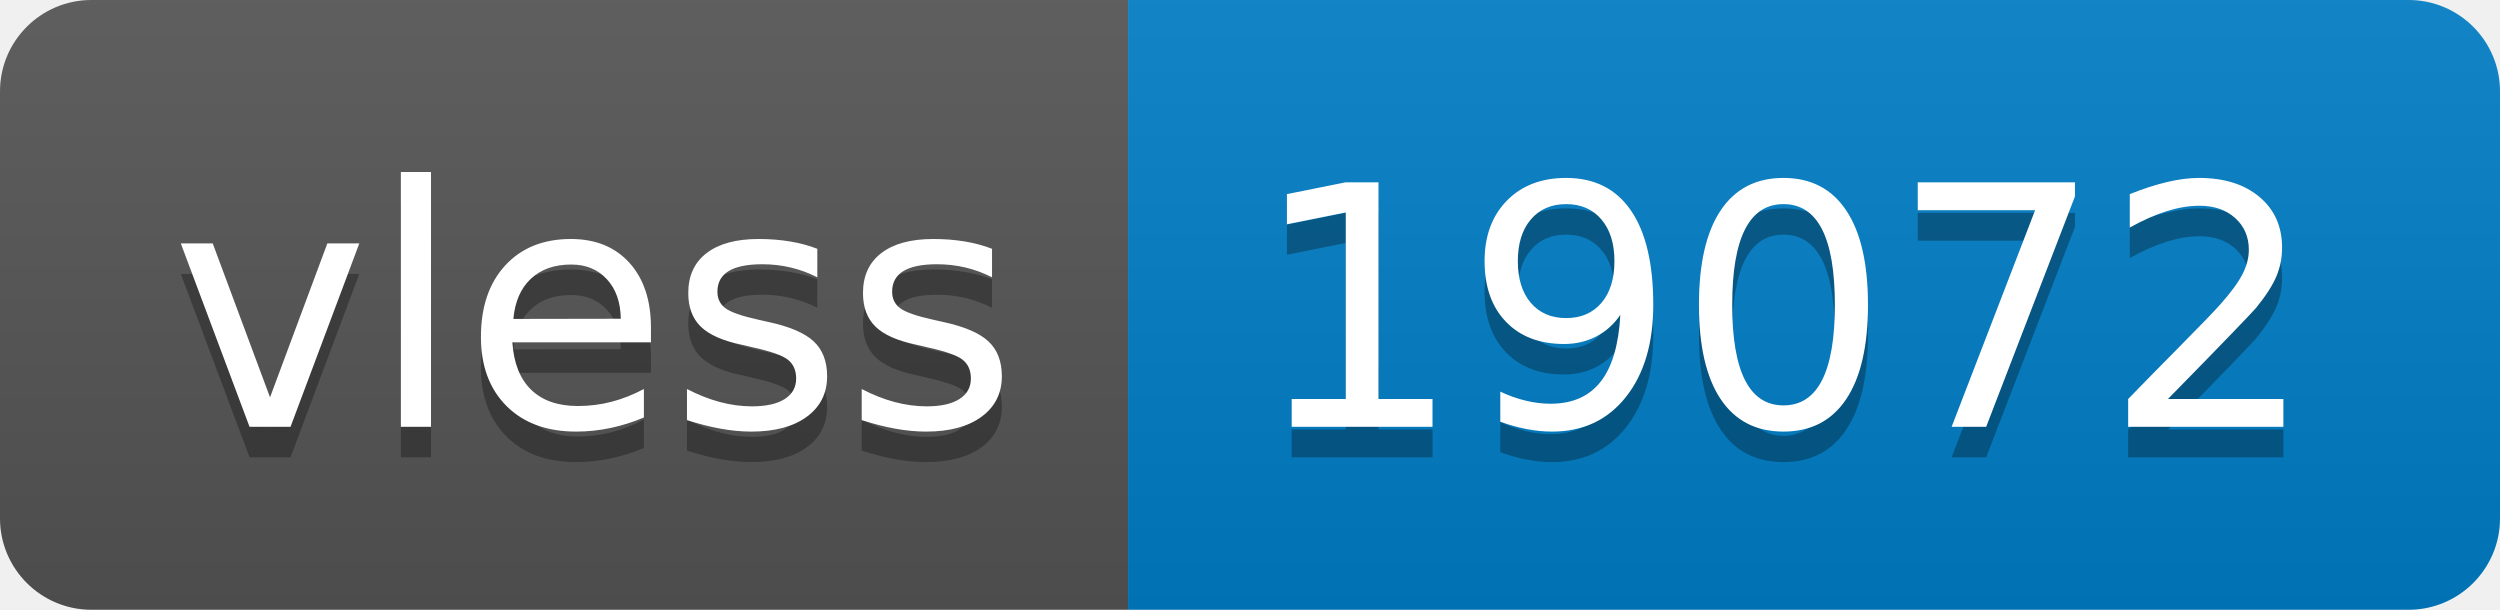
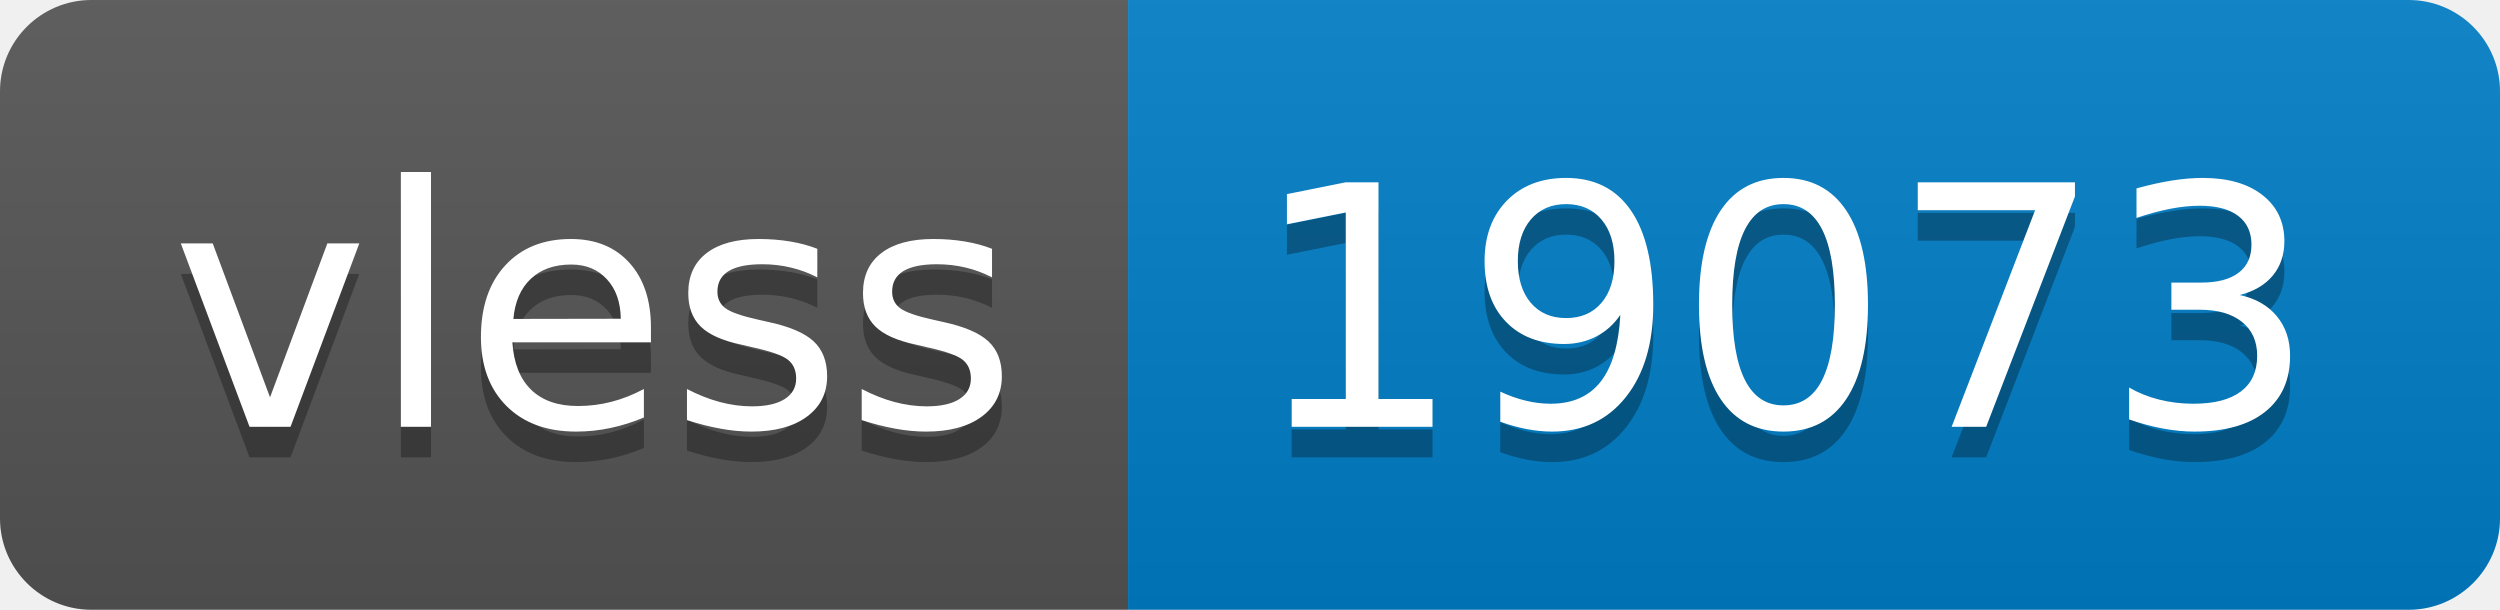
- <svg xmlns="http://www.w3.org/2000/svg" width="82" height="20" role="img" aria-label="vless: 19072">
+ <svg xmlns="http://www.w3.org/2000/svg" width="82" height="20" role="img" aria-label="vless: 19073">
  <linearGradient id="s" x2="0" y2="100%">
    <stop offset="0" stop-color="#bbb" stop-opacity=".1" />
    <stop offset="1" stop-opacity=".1" />
  </linearGradient>
  <clipPath id="r">
    <rect width="82" height="20" rx="3" fill="#fff" />
  </clipPath>
  <g clip-path="url(#r)">
    <rect width="37" height="20" fill="#555" />
    <rect x="37" width="45" height="20" fill="#007ec6" />
    <rect width="82" height="20" fill="url(#s)" />
  </g>
  <g fill="#fff" text-anchor="middle" font-family="Verdana,Geneva,DejaVu Sans,sans-serif" text-rendering="geometricPrecision" font-size="110">
    <text aria-hidden="true" x="195" y="150" fill="#010101" fill-opacity=".3" transform="scale(.1)" textLength="270">vless</text>
    <text x="195" y="140" transform="scale(.1)" fill="#fff" textLength="270">vless</text>
-     <text aria-hidden="true" x="585" y="150" fill="#010101" fill-opacity=".3" transform="scale(.1)" textLength="350">19072</text>
-     <text x="585" y="140" transform="scale(.1)" fill="#fff" textLength="350">19072</text>
+     <text aria-hidden="true" x="585" y="150" fill="#010101" fill-opacity=".3" transform="scale(.1)" textLength="350">19073</text>
+     <text x="585" y="140" transform="scale(.1)" fill="#fff" textLength="350">19073</text>
  </g>
</svg>
